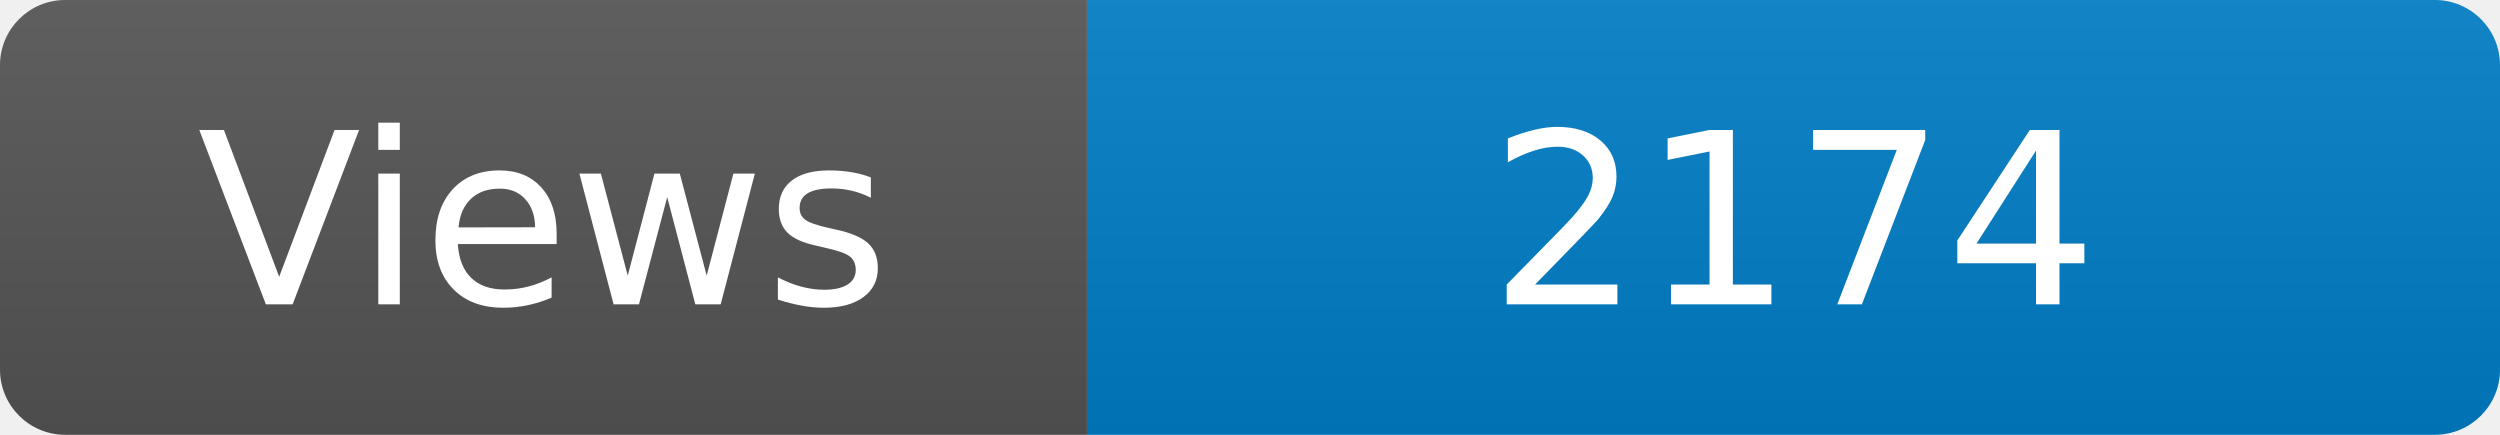
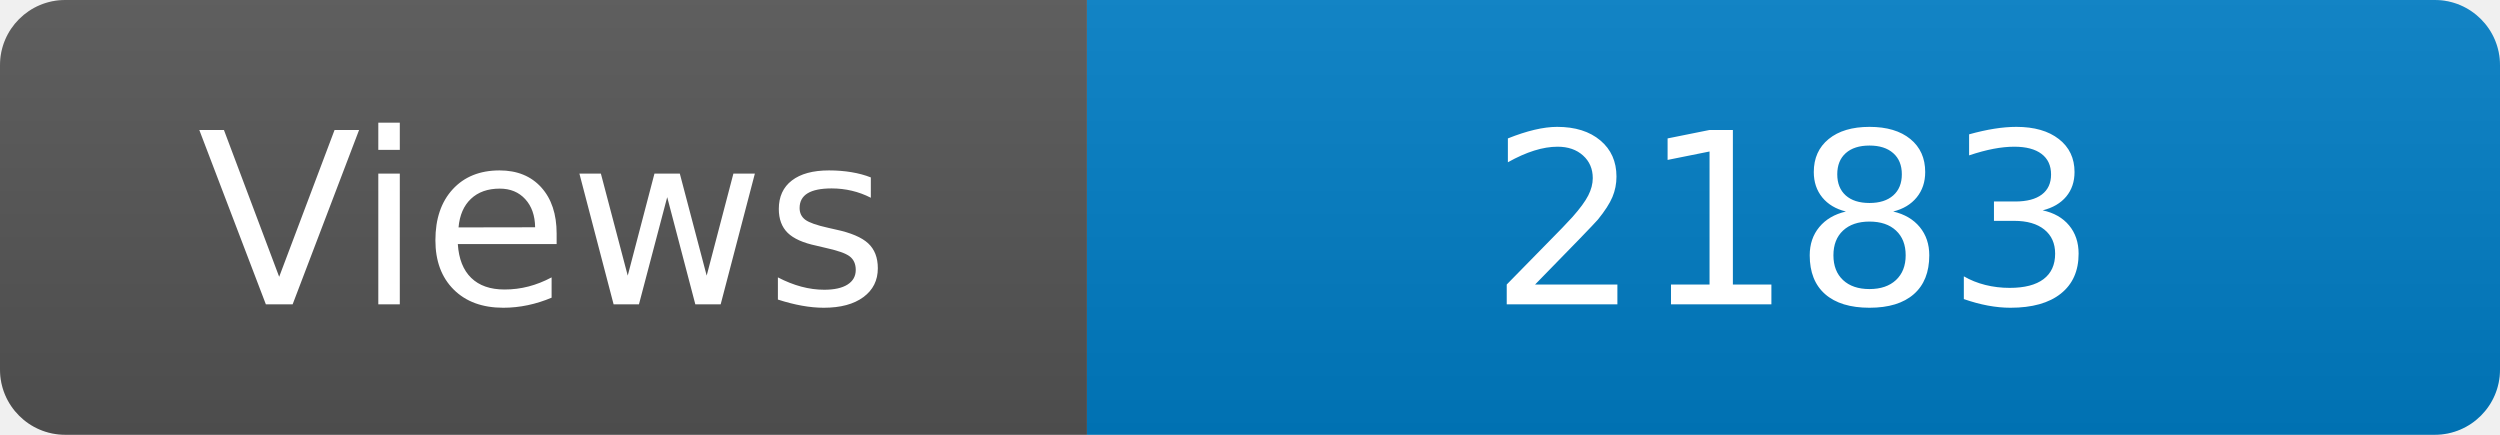
<svg xmlns="http://www.w3.org/2000/svg" width="115" height="20" role="img" aria-label="Maintained?: yes">
  <linearGradient id="s" x2="0" y2="100%">
    <stop offset="0" stop-color="#bbb" stop-opacity=".1" />
    <stop offset="1" stop-opacity=".1" />
  </linearGradient>
  <clipPath id="r">
    <rect width="115" height="20" rx="3" fill="#fff" />
  </clipPath>
  <g clip-path="url(#r)">
    <rect width="50" height="20" fill="#555" />
    <rect x="50" width="160" height="20" fill="#007ec6" />
    <rect width="115" height="20" fill="url(#s)" />
  </g>
  <g fill="#fff" text-anchor="middle" font-family="Verdana,Geneva,DejaVu Sans,sans-serif" font-size="110">
    <text x="250" y="140" transform="scale(.1)" fill="#fff">Views</text>
-     <text x="825" y="140" transform="scale(.1)" fill="#fff">2174</text>
+     <text x="825" y="140" transform="scale(.1)" fill="#fff">2183</text>
  </g>
</svg>
